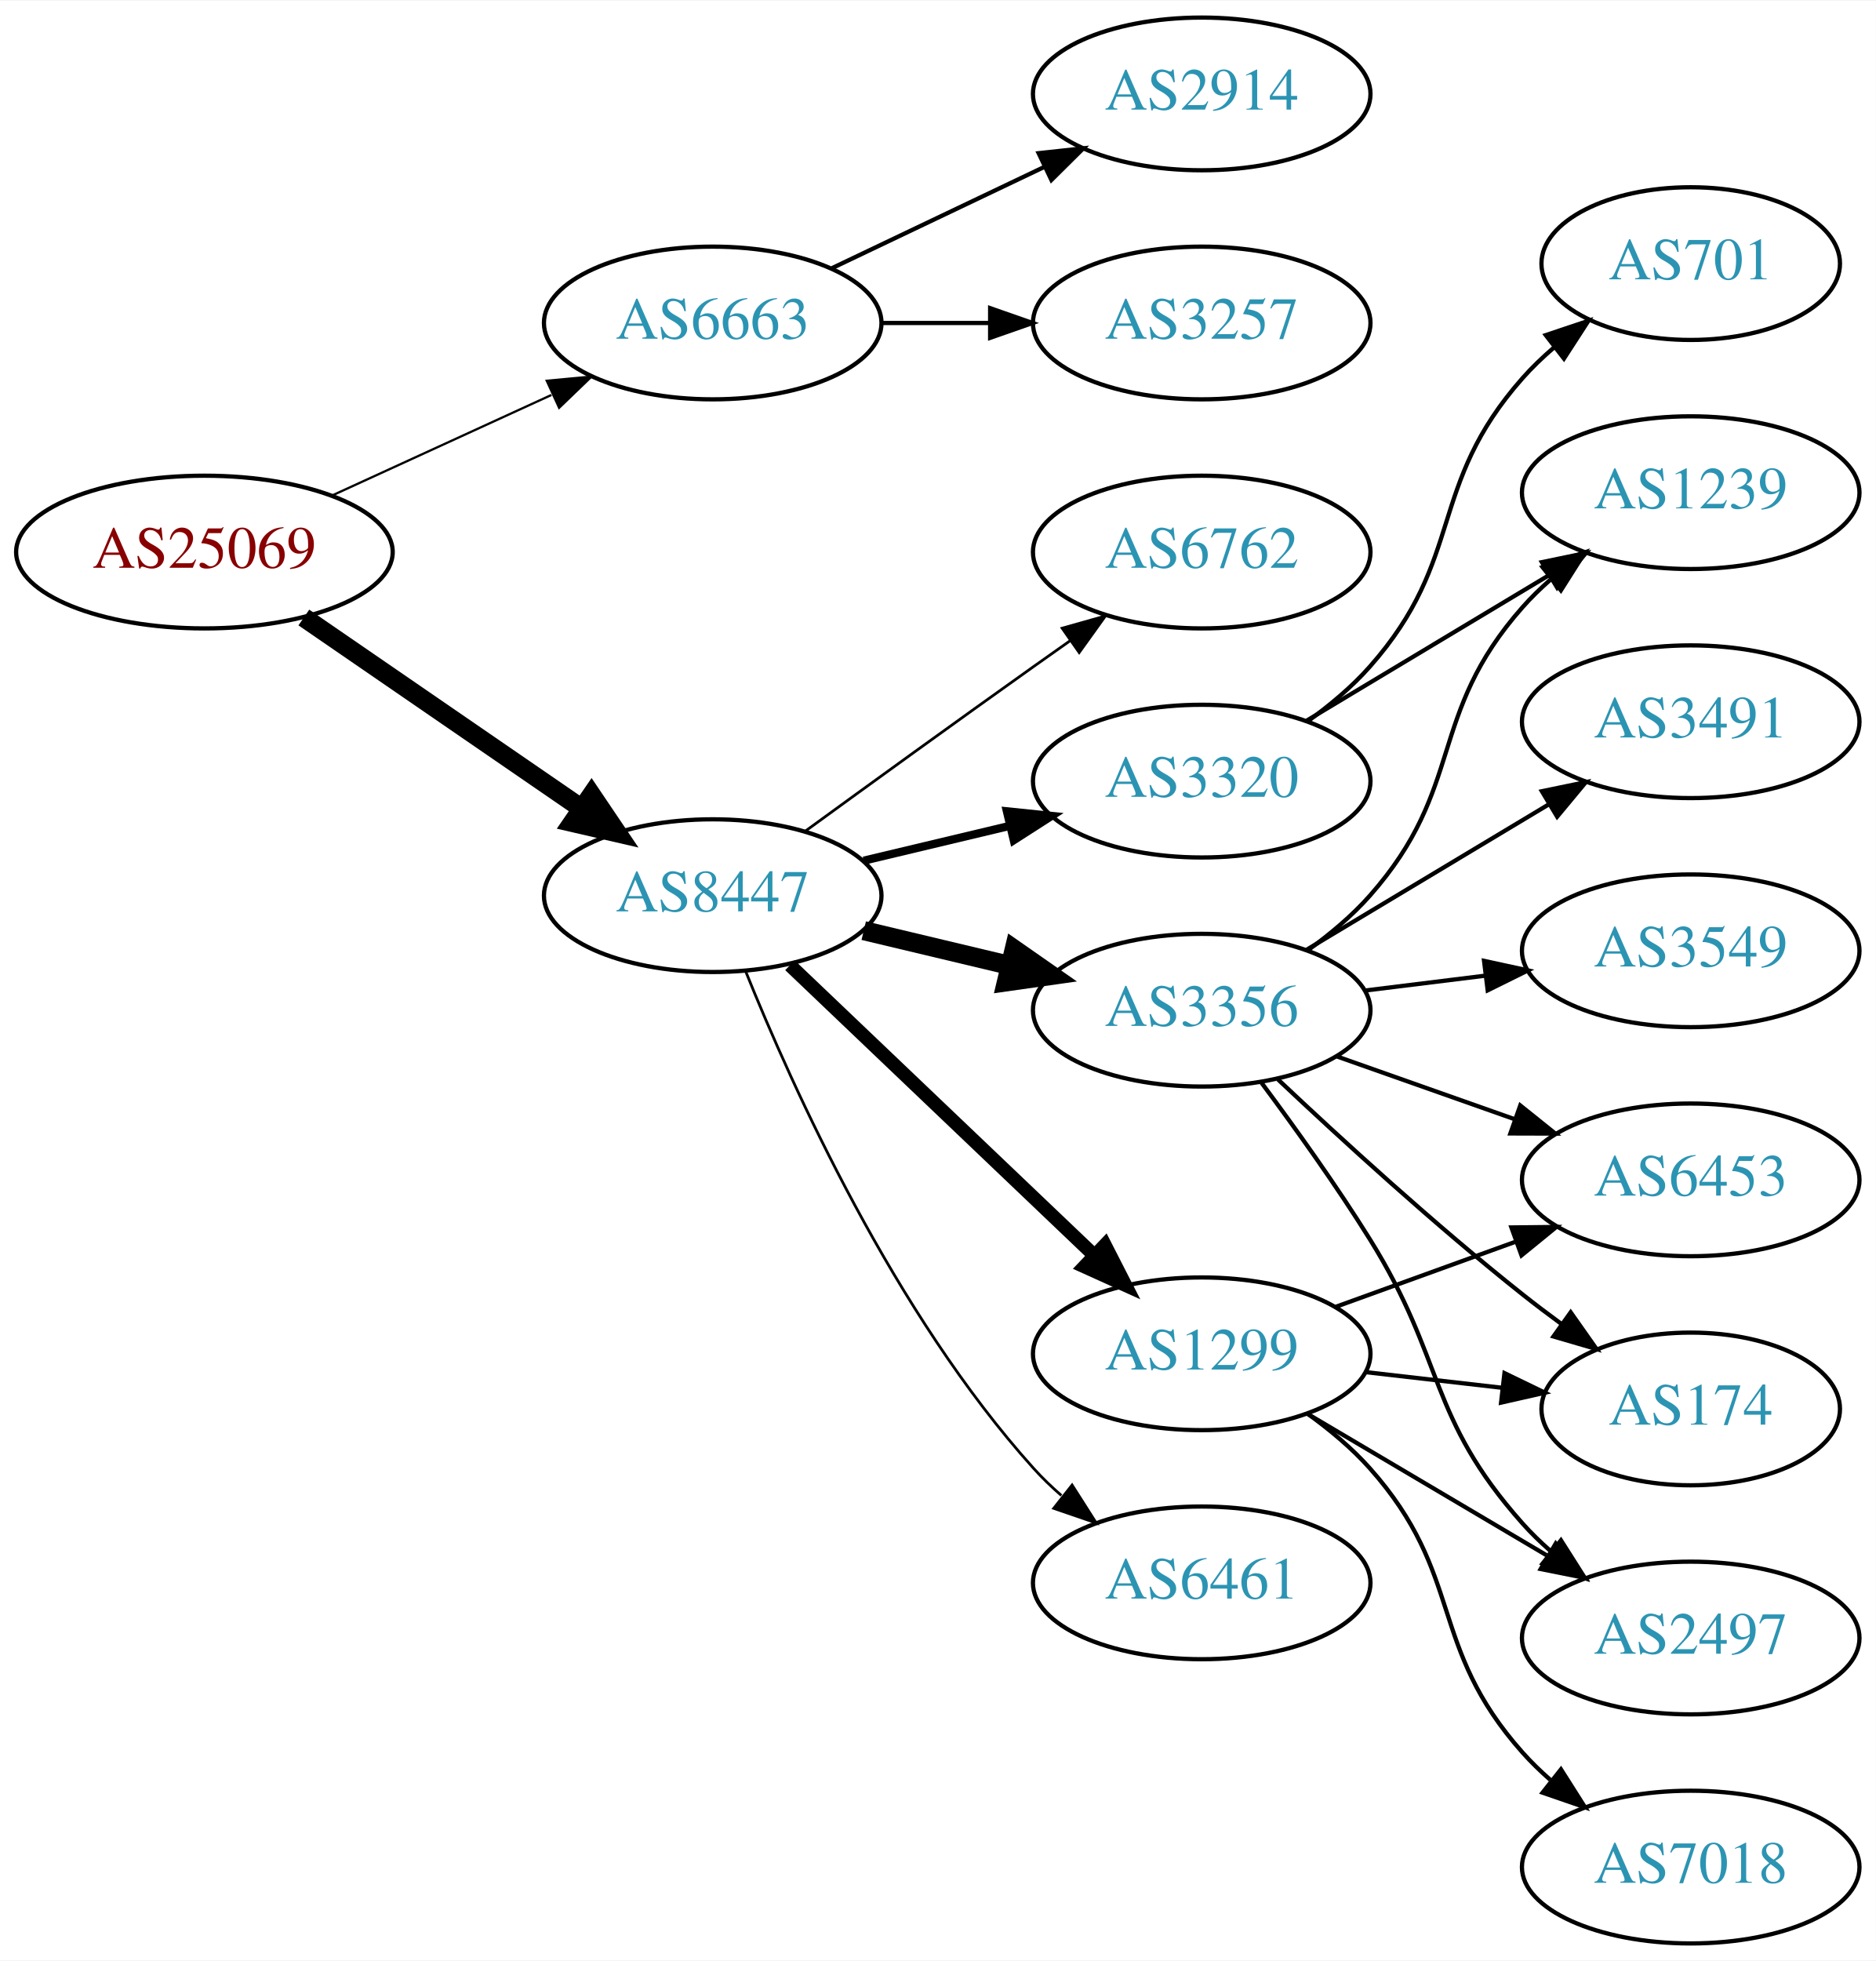
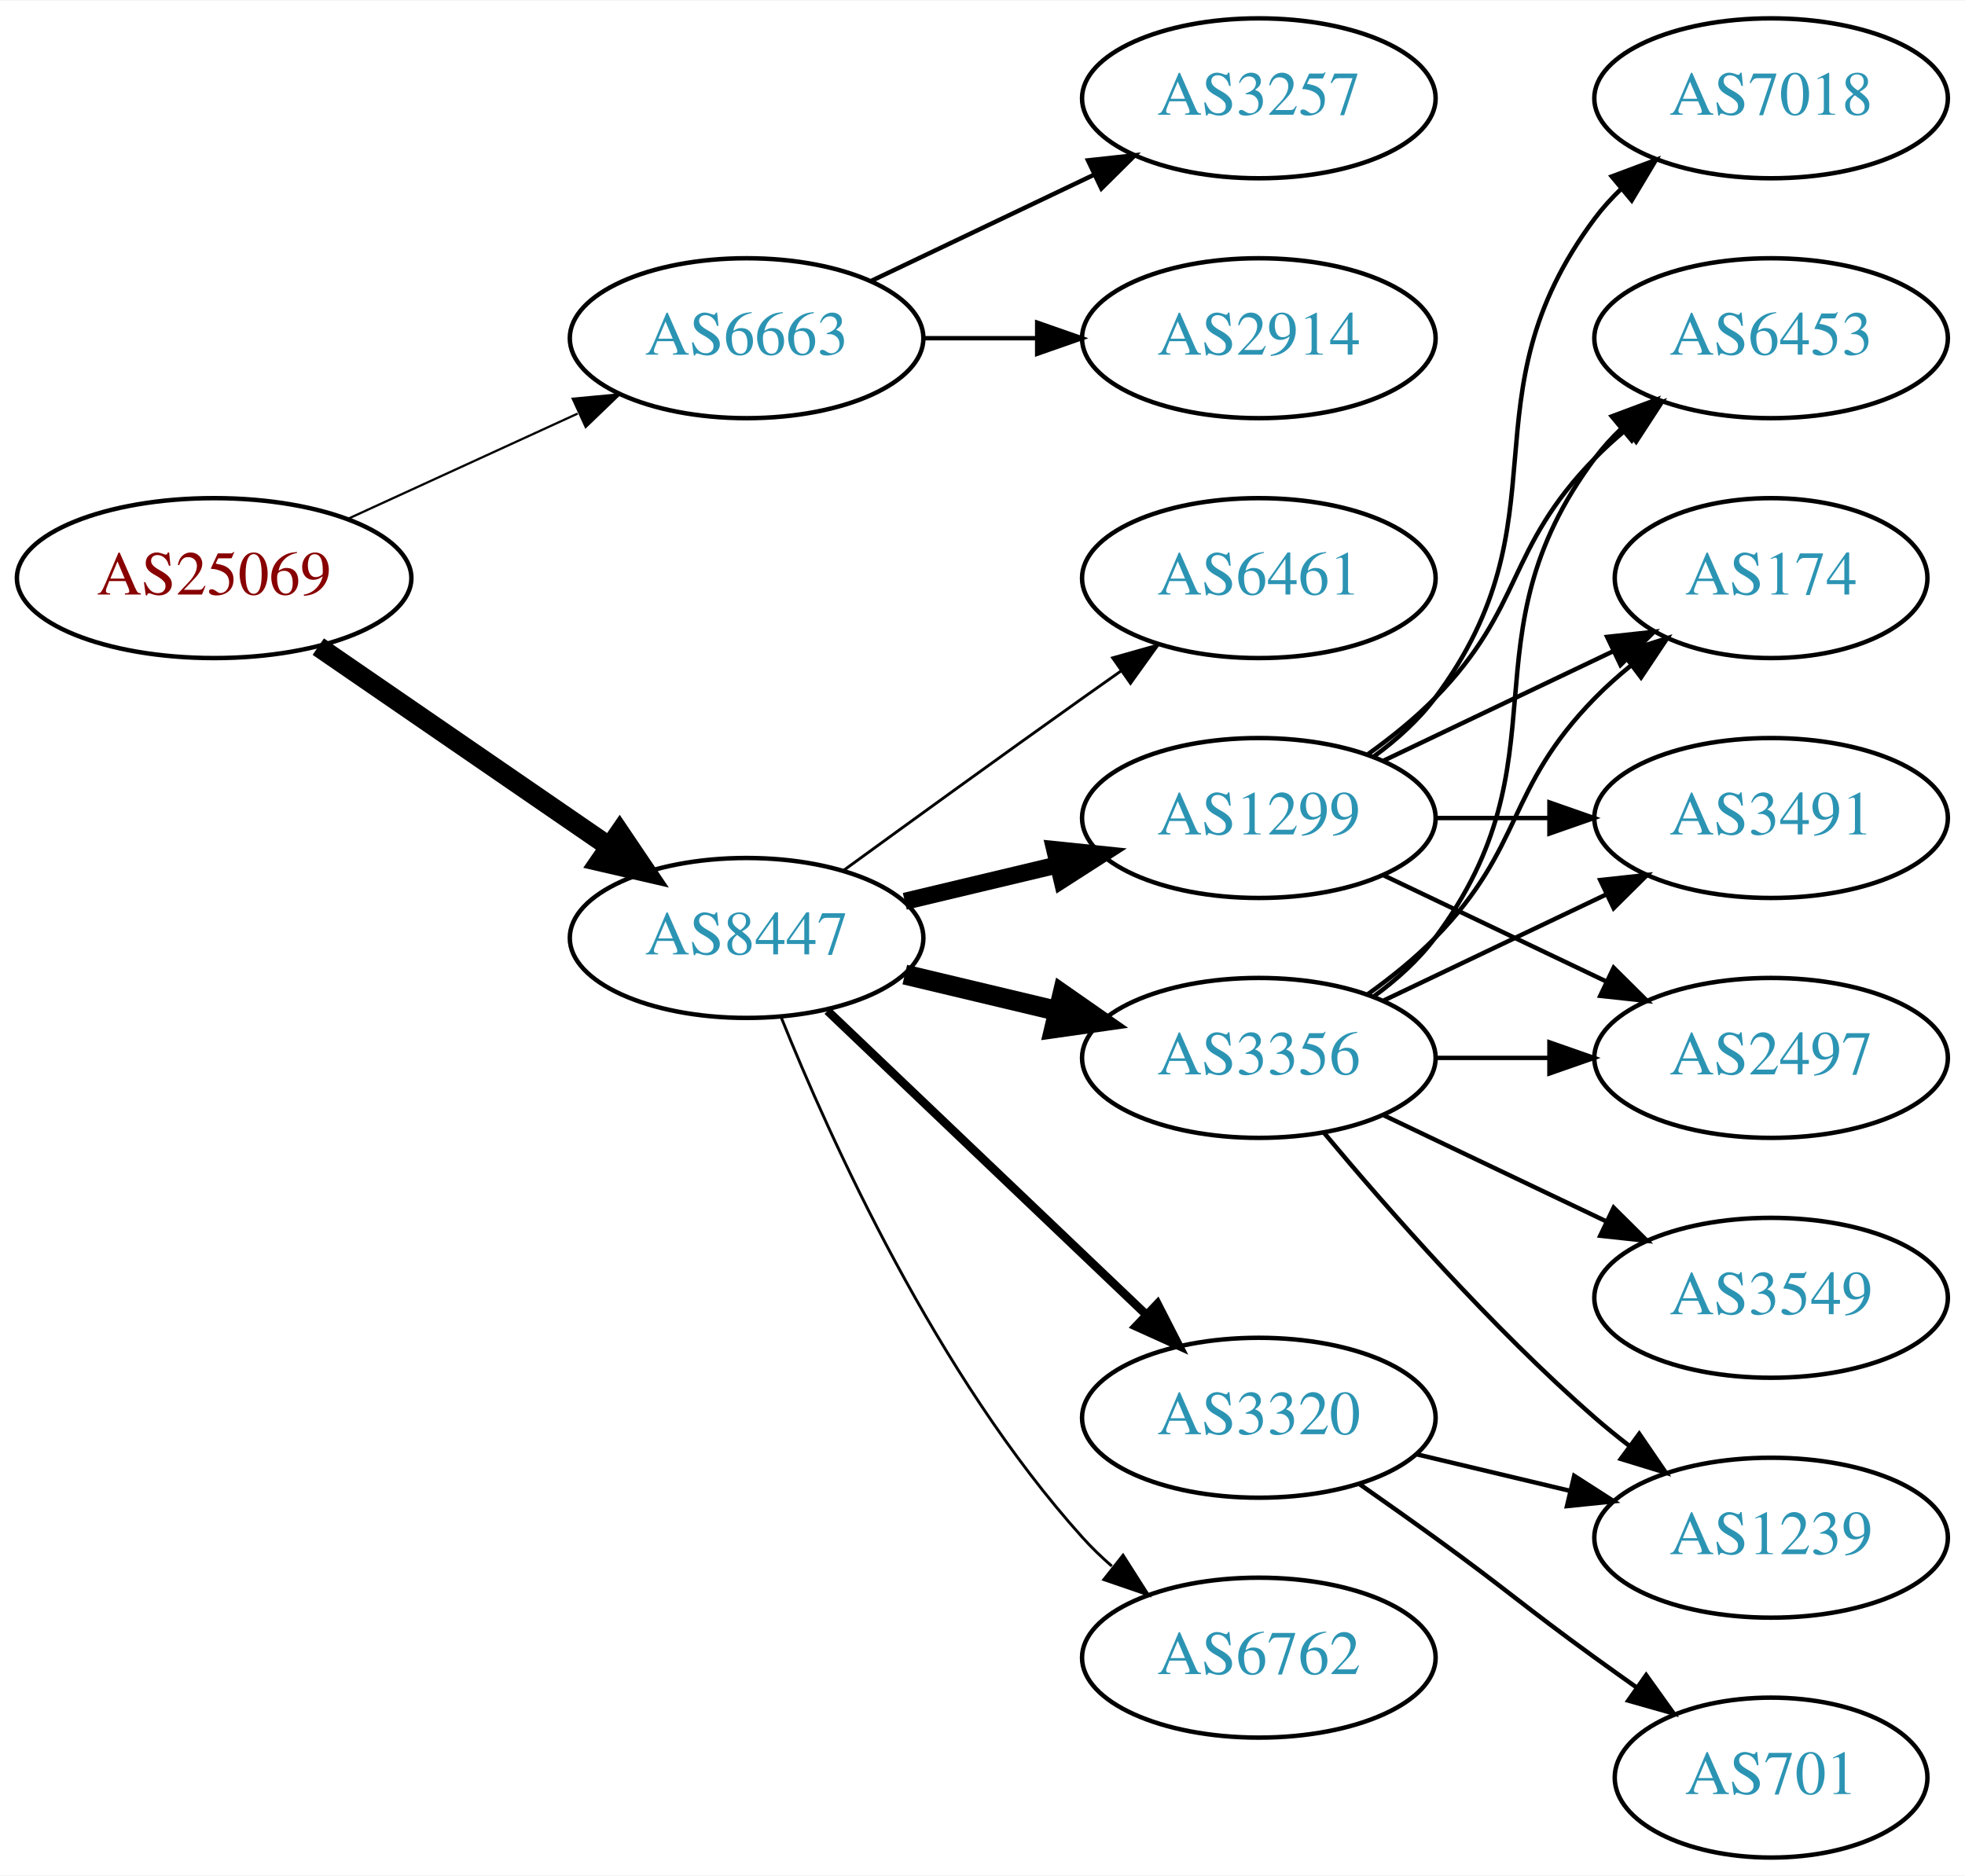
- <svg xmlns="http://www.w3.org/2000/svg" xmlns:xlink="http://www.w3.org/1999/xlink" width="442pt" height="462pt" viewBox="0.00 0.00 442.27 462.00">
-   <g id="graph0" class="graph" transform="scale(1 1) rotate(0) translate(4 458)">
-     <polygon fill="white" stroke="none" points="-4,4 -4,-458 438.271,-458 438.271,4 -4,4" />
+ <svg xmlns="http://www.w3.org/2000/svg" xmlns:xlink="http://www.w3.org/1999/xlink" width="442pt" height="422pt" viewBox="0.00 0.00 442.27 422.00">
+   <g id="graph0" class="graph" transform="scale(1 1) rotate(0) translate(4 418)">
+     <polygon fill="white" stroke="none" points="-4,4 -4,-418 438.271,-418 438.271,4 -4,4" />
    <g id="node1" class="node">
      <g id="a_node1">
        <a xlink:href="/asn/25069" xlink:title="AS25069 ~ OMV Aktiengesellschaft [AT]">
-           <ellipse fill="#ffffff" stroke="black" cx="44.196" cy="-328" rx="44.393" ry="18" />
-           <text text-anchor="middle" x="44.196" y="-324.3" font-family="Times,serif" font-size="14.00" fill="#880000">AS25069</text>
+           <ellipse fill="#ffffff" stroke="black" cx="44.196" cy="-288" rx="44.393" ry="18" />
+           <text text-anchor="middle" x="44.196" y="-284.3" font-family="Times,serif" font-size="14.00" fill="#880000">AS25069</text>
        </a>
      </g>
    </g>
    <g id="node2" class="node">
      <g id="a_node2">
        <a xlink:href="/asn/6663" xlink:title="AS6663 ~ Euroweb Romania S.R.L. [RO]">
-           <ellipse fill="#ffffff" stroke="black" cx="164.039" cy="-382" rx="39.794" ry="18" />
-           <text text-anchor="middle" x="164.039" y="-378.3" font-family="Times,serif" font-size="14.00" fill="#2c94b3">AS6663</text>
+           <ellipse fill="#ffffff" stroke="black" cx="164.039" cy="-342" rx="39.794" ry="18" />
+           <text text-anchor="middle" x="164.039" y="-338.3" font-family="Times,serif" font-size="14.00" fill="#2c94b3">AS6663</text>
        </a>
      </g>
    </g>
    <g id="edge1" class="edge">
-       <path fill="none" stroke="black" stroke-width="0.529" d="M74.326,-341.348C89.937,-348.502 109.335,-357.391 126.007,-365.03" />
-       <polygon fill="black" stroke="black" stroke-width="0.529" points="124.91,-368.378 135.459,-369.362 127.826,-362.014 124.91,-368.378" />
+       <path fill="none" stroke="black" stroke-width="0.5" d="M74.326,-301.348C89.937,-308.502 109.335,-317.391 126.007,-325.03" />
+       <polygon fill="black" stroke="black" stroke-width="0.5" points="124.91,-328.378 135.459,-329.362 127.826,-322.014 124.91,-328.378" />
    </g>
    <g id="node3" class="node">
      <g id="a_node3">
        <a xlink:href="/asn/8447" xlink:title="AS8447 ~ A1 Telekom Austria AG [AT]">
-           <ellipse fill="#ffffff" stroke="black" cx="164.039" cy="-247" rx="39.794" ry="18" />
-           <text text-anchor="middle" x="164.039" y="-243.3" font-family="Times,serif" font-size="14.00" fill="#2c94b3">AS8447</text>
+           <ellipse fill="#ffffff" stroke="black" cx="164.039" cy="-207" rx="39.794" ry="18" />
+           <text text-anchor="middle" x="164.039" y="-203.3" font-family="Times,serif" font-size="14.00" fill="#2c94b3">AS8447</text>
        </a>
      </g>
    </g>
    <g id="edge2" class="edge">
-       <path fill="none" stroke="black" stroke-width="4.5" d="M67.639,-312.574C86.22,-299.802 112.781,-281.545 133.161,-267.537" />
-       <polygon fill="black" stroke="black" stroke-width="4.5" points="135.464,-270.731 141.475,-261.822 131.003,-264.242 135.464,-270.731" />
+       <path fill="none" stroke="black" stroke-width="4.5" d="M67.639,-272.574C86.22,-259.802 112.781,-241.545 133.161,-227.537" />
+       <polygon fill="black" stroke="black" stroke-width="4.5" points="135.464,-230.731 141.475,-221.822 131.003,-224.242 135.464,-230.731" />
    </g>
    <g id="node4" class="node">
      <g id="a_node4">
-         <a xlink:href="/asn/3257" xlink:title="AS3257 ~ GTT [DE]">
-           <ellipse fill="#ffffff" stroke="black" cx="279.332" cy="-382" rx="39.794" ry="18" />
-           <text text-anchor="middle" x="279.332" y="-378.3" font-family="Times,serif" font-size="14.00" fill="#2c94b3">AS3257</text>
+         <a xlink:href="/asn/2914" xlink:title="AS2914 ~ NTT America, Inc. [US]">
+           <ellipse fill="#ffffff" stroke="black" cx="279.332" cy="-342" rx="39.794" ry="18" />
+           <text text-anchor="middle" x="279.332" y="-338.3" font-family="Times,serif" font-size="14.00" fill="#2c94b3">AS2914</text>
        </a>
      </g>
    </g>
    <g id="edge3" class="edge">
-       <path fill="none" stroke="black" d="M203.711,-382C211.914,-382 220.678,-382 229.21,-382" />
-       <polygon fill="black" stroke="black" points="229.449,-385.5 239.449,-382 229.449,-378.5 229.449,-385.5" />
+       <path fill="none" stroke="black" d="M203.711,-342C211.914,-342 220.678,-342 229.21,-342" />
+       <polygon fill="black" stroke="black" points="229.449,-345.5 239.449,-342 229.449,-338.5 229.449,-345.5" />
    </g>
    <g id="node5" class="node">
      <g id="a_node5">
-         <a xlink:href="/asn/2914" xlink:title="AS2914 ~ NTT America, Inc. [US]">
-           <ellipse fill="#ffffff" stroke="black" cx="279.332" cy="-436" rx="39.794" ry="18" />
-           <text text-anchor="middle" x="279.332" y="-432.3" font-family="Times,serif" font-size="14.00" fill="#2c94b3">AS2914</text>
+         <a xlink:href="/asn/3257" xlink:title="AS3257 ~ GTT [DE]">
+           <ellipse fill="#ffffff" stroke="black" cx="279.332" cy="-396" rx="39.794" ry="18" />
+           <text text-anchor="middle" x="279.332" y="-392.3" font-family="Times,serif" font-size="14.00" fill="#2c94b3">AS3257</text>
        </a>
      </g>
    </g>
    <g id="edge4" class="edge">
-       <path fill="none" stroke="black" d="M192.175,-394.934C207.169,-402.081 225.99,-411.052 242.213,-418.785" />
-       <polygon fill="black" stroke="black" points="240.884,-422.028 251.417,-423.171 243.895,-415.709 240.884,-422.028" />
+       <path fill="none" stroke="black" d="M192.175,-354.934C207.169,-362.081 225.99,-371.052 242.213,-378.785" />
+       <polygon fill="black" stroke="black" points="240.884,-382.028 251.417,-383.171 243.895,-375.709 240.884,-382.028" />
    </g>
    <g id="node6" class="node">
      <g id="a_node6">
-         <a xlink:href="/asn/3356" xlink:title="AS3356 ~ Level 3 Parent, LLC [US]">
-           <ellipse fill="#ffffff" stroke="black" cx="279.332" cy="-220" rx="39.794" ry="18" />
-           <text text-anchor="middle" x="279.332" y="-216.3" font-family="Times,serif" font-size="14.00" fill="#2c94b3">AS3356</text>
+         <a xlink:href="/asn/1299" xlink:title="AS1299 ~ Telia Carrier [EU]">
+           <ellipse fill="#ffffff" stroke="black" cx="279.332" cy="-234" rx="39.794" ry="18" />
+           <text text-anchor="middle" x="279.332" y="-230.3" font-family="Times,serif" font-size="14.00" fill="#2c94b3">AS1299</text>
        </a>
      </g>
    </g>
    <g id="edge5" class="edge">
-       <path fill="none" stroke="black" stroke-width="4.5" d="M199.646,-238.752C210.517,-236.162 222.671,-233.265 234.114,-230.538" />
-       <polygon fill="black" stroke="black" stroke-width="4.5" points="235.122,-234.346 243.936,-228.197 233.296,-226.685 235.122,-234.346" />
+       <path fill="none" stroke="black" stroke-width="3.857" d="M199.646,-215.248C210.517,-217.838 222.671,-220.735 234.114,-223.462" />
+       <polygon fill="black" stroke="black" stroke-width="3.857" points="233.397,-226.889 243.936,-225.803 235.02,-220.08 233.397,-226.889" />
    </g>
    <g id="node7" class="node">
      <g id="a_node7">
        <a xlink:href="/asn/3320" xlink:title="AS3320 ~ DTAG [DE]">
-           <ellipse fill="#ffffff" stroke="black" cx="279.332" cy="-274" rx="39.794" ry="18" />
-           <text text-anchor="middle" x="279.332" y="-270.3" font-family="Times,serif" font-size="14.00" fill="#2c94b3">AS3320</text>
+           <ellipse fill="#ffffff" stroke="black" cx="279.332" cy="-99" rx="39.794" ry="18" />
+           <text text-anchor="middle" x="279.332" y="-95.3" font-family="Times,serif" font-size="14.00" fill="#2c94b3">AS3320</text>
        </a>
      </g>
    </g>
    <g id="edge6" class="edge">
-       <path fill="none" stroke="black" stroke-width="1.929" d="M199.646,-255.248C210.517,-257.838 222.671,-260.735 234.114,-263.462" />
-       <polygon fill="black" stroke="black" stroke-width="1.929" points="233.397,-266.889 243.936,-265.803 235.02,-260.08 233.397,-266.889" />
+       <path fill="none" stroke="black" stroke-width="1.929" d="M182.245,-190.597C201.321,-172.413 232.241,-142.937 253.838,-122.349" />
+       <polygon fill="black" stroke="black" stroke-width="1.929" points="256.511,-124.637 261.334,-115.203 251.681,-119.57 256.511,-124.637" />
    </g>
    <g id="node8" class="node">
      <g id="a_node8">
-         <a xlink:href="/asn/1299" xlink:title="AS1299 ~ Telia Carrier [EU]">
-           <ellipse fill="#ffffff" stroke="black" cx="279.332" cy="-139" rx="39.794" ry="18" />
-           <text text-anchor="middle" x="279.332" y="-135.3" font-family="Times,serif" font-size="14.00" fill="#2c94b3">AS1299</text>
+         <a xlink:href="/asn/3356" xlink:title="AS3356 ~ Level 3 Parent, LLC [US]">
+           <ellipse fill="#ffffff" stroke="black" cx="279.332" cy="-180" rx="39.794" ry="18" />
+           <text text-anchor="middle" x="279.332" y="-176.3" font-family="Times,serif" font-size="14.00" fill="#2c94b3">AS3356</text>
        </a>
      </g>
    </g>
    <g id="edge7" class="edge">
-       <path fill="none" stroke="black" stroke-width="3.214" d="M182.245,-230.597C201.321,-212.413 232.241,-182.937 253.838,-162.349" />
-       <polygon fill="black" stroke="black" stroke-width="3.214" points="256.511,-164.637 261.334,-155.203 251.681,-159.57 256.511,-164.637" />
+       <path fill="none" stroke="black" stroke-width="4.5" d="M199.646,-198.752C210.517,-196.162 222.671,-193.265 234.114,-190.538" />
+       <polygon fill="black" stroke="black" stroke-width="4.5" points="235.122,-194.346 243.936,-188.197 233.296,-186.685 235.122,-194.346" />
    </g>
    <g id="node9" class="node">
      <g id="a_node9">
-         <a xlink:href="/asn/6461" xlink:title="AS6461 ~ Zayo Bandwidth [US]">
-           <ellipse fill="#ffffff" stroke="black" cx="279.332" cy="-85" rx="39.794" ry="18" />
-           <text text-anchor="middle" x="279.332" y="-81.3" font-family="Times,serif" font-size="14.00" fill="#2c94b3">AS6461</text>
+         <a xlink:href="/asn/6762" xlink:title="AS6762 ~ TELECOM ITALIA SPARKLE S.p.A. [IT]">
+           <ellipse fill="#ffffff" stroke="black" cx="279.332" cy="-45" rx="39.794" ry="18" />
+           <text text-anchor="middle" x="279.332" y="-41.3" font-family="Times,serif" font-size="14.00" fill="#2c94b3">AS6762</text>
        </a>
      </g>
    </g>
    <g id="edge8" class="edge">
-       <path fill="none" stroke="black" stroke-width="0.643" d="M171.786,-229.213C182.837,-201.757 206.891,-148.422 239.685,-112 241.688,-109.776 243.906,-107.637 246.239,-105.603" />
-       <polygon fill="black" stroke="black" stroke-width="0.643" points="248.769,-108.065 254.458,-99.127 244.437,-102.567 248.769,-108.065" />
+       <path fill="none" stroke="black" stroke-width="0.643" d="M171.786,-189.213C182.837,-161.757 206.891,-108.422 239.685,-72 241.688,-69.776 243.906,-67.637 246.239,-65.603" />
+       <polygon fill="black" stroke="black" stroke-width="0.643" points="248.769,-68.065 254.458,-59.127 244.437,-62.567 248.769,-68.065" />
    </g>
    <g id="node10" class="node">
      <g id="a_node10">
-         <a xlink:href="/asn/6762" xlink:title="AS6762 ~ TELECOM ITALIA SPARKLE S.p.A. [IT]">
-           <ellipse fill="#ffffff" stroke="black" cx="279.332" cy="-328" rx="39.794" ry="18" />
-           <text text-anchor="middle" x="279.332" y="-324.3" font-family="Times,serif" font-size="14.00" fill="#2c94b3">AS6762</text>
+         <a xlink:href="/asn/6461" xlink:title="AS6461 ~ Zayo Bandwidth [US]">
+           <ellipse fill="#ffffff" stroke="black" cx="279.332" cy="-288" rx="39.794" ry="18" />
+           <text text-anchor="middle" x="279.332" y="-284.3" font-family="Times,serif" font-size="14.00" fill="#2c94b3">AS6461</text>
        </a>
      </g>
    </g>
    <g id="edge9" class="edge">
-       <path fill="none" stroke="black" stroke-width="0.643" d="M185.887,-262.222C200.821,-273.091 221.435,-288.025 239.685,-301 242.506,-303.005 245.449,-305.085 248.397,-307.159" />
-       <polygon fill="black" stroke="black" stroke-width="0.643" points="246.424,-310.05 256.621,-312.926 250.443,-304.319 246.424,-310.05" />
+       <path fill="none" stroke="black" stroke-width="0.643" d="M185.887,-222.222C200.821,-233.091 221.435,-248.025 239.685,-261 242.506,-263.005 245.449,-265.085 248.397,-267.159" />
+       <polygon fill="black" stroke="black" stroke-width="0.643" points="246.424,-270.05 256.621,-272.926 250.443,-264.319 246.424,-270.05" />
    </g>
    <g id="node11" class="node">
      <g id="a_node11">
-         <a xlink:href="/asn/3491" xlink:title="AS3491 ~ PCCW Global, Inc. [US]">
-           <ellipse fill="#ffffff" stroke="black" cx="394.625" cy="-288" rx="39.794" ry="18" />
-           <text text-anchor="middle" x="394.625" y="-284.3" font-family="Times,serif" font-size="14.00" fill="#2c94b3">AS3491</text>
+         <a xlink:href="/asn/174" xlink:title="AS174 ~ Cogent Communications [US]">
+           <ellipse fill="#ffffff" stroke="black" cx="394.625" cy="-288" rx="35.194" ry="18" />
+           <text text-anchor="middle" x="394.625" y="-284.3" font-family="Times,serif" font-size="14.00" fill="#2c94b3">AS174</text>
        </a>
      </g>
    </g>
    <g id="edge10" class="edge">
-       <path fill="none" stroke="black" d="M304.082,-234.255C320.698,-244.229 343.094,-257.671 361.331,-268.617" />
-       <polygon fill="black" stroke="black" points="359.531,-271.618 369.906,-273.764 363.133,-265.616 359.531,-271.618" />
+       <path fill="none" stroke="black" d="M307.468,-246.934C322.9,-254.29 342.385,-263.577 358.92,-271.459" />
+       <polygon fill="black" stroke="black" points="357.729,-274.768 368.262,-275.911 360.741,-268.449 357.729,-274.768" />
    </g>
    <g id="node12" class="node">
      <g id="a_node12">
-         <a xlink:href="/asn/3549" xlink:title="AS3549 ~ Level 3 Parent, LLC [US]">
+         <a xlink:href="/asn/3491" xlink:title="AS3491 ~ PCCW Global, Inc. [US]">
          <ellipse fill="#ffffff" stroke="black" cx="394.625" cy="-234" rx="39.794" ry="18" />
-           <text text-anchor="middle" x="394.625" y="-230.3" font-family="Times,serif" font-size="14.00" fill="#2c94b3">AS3549</text>
+           <text text-anchor="middle" x="394.625" y="-230.3" font-family="Times,serif" font-size="14.00" fill="#2c94b3">AS3491</text>
        </a>
      </g>
    </g>
    <g id="edge11" class="edge">
-       <path fill="none" stroke="black" d="M317.742,-224.623C326.83,-225.746 336.667,-226.962 346.152,-228.134" />
-       <polygon fill="black" stroke="black" points="345.9,-231.629 356.254,-229.382 346.758,-224.682 345.9,-231.629" />
+       <path fill="none" stroke="black" d="M319.004,-234C327.207,-234 335.971,-234 344.503,-234" />
+       <polygon fill="black" stroke="black" points="344.742,-237.5 354.742,-234 344.742,-230.5 344.742,-237.5" />
    </g>
    <g id="node13" class="node">
      <g id="a_node13">
-         <a xlink:href="/asn/1239" xlink:title="AS1239 ~ Sprint [US]">
-           <ellipse fill="#ffffff" stroke="black" cx="394.625" cy="-342" rx="39.794" ry="18" />
-           <text text-anchor="middle" x="394.625" y="-338.3" font-family="Times,serif" font-size="14.00" fill="#2c94b3">AS1239</text>
+         <a xlink:href="/asn/7018" xlink:title="AS7018 ~ AT&amp;T Services, Inc. [US]">
+           <ellipse fill="#ffffff" stroke="black" cx="394.625" cy="-396" rx="39.794" ry="18" />
+           <text text-anchor="middle" x="394.625" y="-392.3" font-family="Times,serif" font-size="14.00" fill="#2c94b3">AS7018</text>
        </a>
      </g>
    </g>
    <g id="edge12" class="edge">
-       <path fill="none" stroke="black" d="M304.268,-234.071C309.51,-237.842 314.75,-242.217 318.978,-247 341.628,-272.62 332.328,-289.38 354.978,-315 356.96,-317.242 359.164,-319.394 361.487,-321.437" />
-       <polygon fill="black" stroke="black" points="359.675,-324.466 369.688,-327.929 364.02,-318.978 359.675,-324.466" />
+       <path fill="none" stroke="black" d="M305.262,-247.882C310.338,-251.611 315.256,-256.016 318.978,-261 349.249,-301.542 324.707,-328.458 354.978,-369 356.723,-371.336 358.73,-373.545 360.893,-375.617" />
+       <polygon fill="black" stroke="black" points="358.771,-378.405 368.694,-382.118 363.253,-373.027 358.771,-378.405" />
    </g>
    <g id="node14" class="node">
      <g id="a_node14">
-         <a xlink:href="/asn/174" xlink:title="AS174 ~ Cogent Communications [US]">
-           <ellipse fill="#ffffff" stroke="black" cx="394.625" cy="-126" rx="35.194" ry="18" />
-           <text text-anchor="middle" x="394.625" y="-122.3" font-family="Times,serif" font-size="14.00" fill="#2c94b3">AS174</text>
+         <a xlink:href="/asn/2497" xlink:title="AS2497 ~ Internet Initiative Japan Inc. [JP]">
+           <ellipse fill="#ffffff" stroke="black" cx="394.625" cy="-180" rx="39.794" ry="18" />
+           <text text-anchor="middle" x="394.625" y="-176.3" font-family="Times,serif" font-size="14.00" fill="#2c94b3">AS2497</text>
        </a>
      </g>
    </g>
    <g id="edge13" class="edge">
-       <path fill="none" stroke="black" d="M297.307,-203.68C312.109,-189.716 334.378,-169.342 354.978,-153 357.908,-150.676 361.022,-148.322 364.163,-146.022" />
-       <polygon fill="black" stroke="black" points="366.324,-148.779 372.427,-140.119 362.255,-143.083 366.324,-148.779" />
+       <path fill="none" stroke="black" d="M307.468,-221.066C322.462,-213.919 341.283,-204.948 357.506,-197.215" />
+       <polygon fill="black" stroke="black" points="359.188,-200.291 366.71,-192.829 356.177,-193.972 359.188,-200.291" />
    </g>
    <g id="node15" class="node">
      <g id="a_node15">
-         <a xlink:href="/asn/2497" xlink:title="AS2497 ~ Internet Initiative Japan Inc. [JP]">
-           <ellipse fill="#ffffff" stroke="black" cx="394.625" cy="-72" rx="39.794" ry="18" />
-           <text text-anchor="middle" x="394.625" y="-68.3" font-family="Times,serif" font-size="14.00" fill="#2c94b3">AS2497</text>
+         <a xlink:href="/asn/6453" xlink:title="AS6453 ~ TATA COMMUNICATIONS (AMERICA) INC [US]">
+           <ellipse fill="#ffffff" stroke="black" cx="394.625" cy="-342" rx="39.794" ry="18" />
+           <text text-anchor="middle" x="394.625" y="-338.3" font-family="Times,serif" font-size="14.00" fill="#2c94b3">AS6453</text>
        </a>
      </g>
    </g>
    <g id="edge14" class="edge">
-       <path fill="none" stroke="black" d="M293.443,-202.878C301.212,-192.447 311.054,-178.721 318.978,-166 336.852,-137.308 332.51,-124.257 354.978,-99 356.967,-96.764 359.176,-94.616 361.502,-92.577" />
-       <polygon fill="black" stroke="black" points="364.034,-95.037 369.709,-86.09 359.694,-89.545 364.034,-95.037" />
+       <path fill="none" stroke="black" d="M303.926,-248.389C309.182,-252.148 314.513,-256.437 318.978,-261 339.151,-281.617 334.806,-294.383 354.978,-315 357.071,-317.139 359.354,-319.218 361.731,-321.21" />
+       <polygon fill="black" stroke="black" points="359.974,-324.275 370.031,-327.611 364.249,-318.732 359.974,-324.275" />
    </g>
    <g id="node16" class="node">
      <g id="a_node16">
-         <a xlink:href="/asn/6453" xlink:title="AS6453 ~ TATA COMMUNICATIONS (AMERICA) INC [US]">
-           <ellipse fill="#ffffff" stroke="black" cx="394.625" cy="-180" rx="39.794" ry="18" />
-           <text text-anchor="middle" x="394.625" y="-176.3" font-family="Times,serif" font-size="14.00" fill="#2c94b3">AS6453</text>
+         <a xlink:href="/asn/1239" xlink:title="AS1239 ~ Sprint [US]">
+           <ellipse fill="#ffffff" stroke="black" cx="394.625" cy="-72" rx="39.794" ry="18" />
+           <text text-anchor="middle" x="394.625" y="-68.3" font-family="Times,serif" font-size="14.00" fill="#2c94b3">AS1239</text>
        </a>
      </g>
    </g>
    <g id="edge15" class="edge">
-       <path fill="none" stroke="black" d="M311.289,-209.07C324.153,-204.528 339.259,-199.195 352.995,-194.345" />
-       <polygon fill="black" stroke="black" points="354.44,-197.547 362.704,-190.917 352.109,-190.946 354.44,-197.547" />
-     </g>
-     <g id="edge21" class="edge">
-       <path fill="none" stroke="black" d="M304.082,-288.255C320.698,-298.229 343.094,-311.671 361.331,-322.617" />
-       <polygon fill="black" stroke="black" points="359.531,-325.618 369.906,-327.764 363.133,-319.616 359.531,-325.618" />
+       <path fill="none" stroke="black" d="M314.939,-90.752C325.81,-88.162 337.964,-85.265 349.407,-82.538" />
+       <polygon fill="black" stroke="black" points="350.313,-85.92 359.229,-80.197 348.69,-79.111 350.313,-85.92" />
+     </g>
+     <g id="node17" class="node">
+       <g id="a_node17">
+         <a xlink:href="/asn/701" xlink:title="AS701 ~ UUNET [US]">
+           <ellipse fill="#ffffff" stroke="black" cx="394.625" cy="-18" rx="35.194" ry="18" />
+           <text text-anchor="middle" x="394.625" y="-14.3" font-family="Times,serif" font-size="14.00" fill="#2c94b3">AS701</text>
+         </a>
+       </g>
+     </g>
+     <g id="edge16" class="edge">
+       <path fill="none" stroke="black" d="M302.089,-83.991C307.623,-80.121 313.542,-75.936 318.978,-72 335.178,-60.271 338.778,-56.729 354.978,-45 358.007,-42.807 361.186,-40.537 364.364,-38.287" />
+       <polygon fill="black" stroke="black" points="366.506,-41.059 372.675,-32.445 362.481,-35.333 366.506,-41.059" />
+     </g>
+     <g id="edge19" class="edge">
+       <path fill="none" stroke="black" d="M303.926,-194.389C309.182,-198.148 314.513,-202.437 318.978,-207 339.151,-227.617 334.806,-240.383 354.978,-261 357.457,-263.534 360.204,-265.983 363.056,-268.304" />
+       <polygon fill="black" stroke="black" points="361.148,-271.248 371.242,-274.468 365.359,-265.657 361.148,-271.248" />
+     </g>
+     <g id="edge17" class="edge">
+       <path fill="none" stroke="black" d="M307.468,-192.934C322.462,-200.081 341.283,-209.052 357.506,-216.785" />
+       <polygon fill="black" stroke="black" points="356.177,-220.028 366.71,-221.171 359.188,-213.709 356.177,-220.028" />
+     </g>
+     <g id="edge20" class="edge">
+       <path fill="none" stroke="black" d="M319.004,-180C327.207,-180 335.971,-180 344.503,-180" />
+       <polygon fill="black" stroke="black" points="344.742,-183.5 354.742,-180 344.742,-176.5 344.742,-183.5" />
+     </g>
+     <g id="edge18" class="edge">
+       <path fill="none" stroke="black" d="M305.262,-193.882C310.338,-197.611 315.256,-202.016 318.978,-207 349.249,-247.542 324.707,-274.458 354.978,-315 356.723,-317.336 358.73,-319.545 360.893,-321.617" />
+       <polygon fill="black" stroke="black" points="358.771,-324.405 368.694,-328.118 363.253,-319.027 358.771,-324.405" />
+     </g>
+     <g id="edge22" class="edge">
+       <path fill="none" stroke="black" d="M293.962,-163.183C308.244,-146.071 331.791,-119.255 354.978,-99 357.444,-96.846 360.082,-94.706 362.78,-92.628" />
+       <polygon fill="black" stroke="black" points="364.953,-95.375 370.934,-86.63 360.805,-89.736 364.953,-95.375" />
    </g>
    <g id="node18" class="node">
      <g id="a_node18">
-         <a xlink:href="/asn/701" xlink:title="AS701 ~ UUNET [US]">
-           <ellipse fill="#ffffff" stroke="black" cx="394.625" cy="-396" rx="35.194" ry="18" />
-           <text text-anchor="middle" x="394.625" y="-392.3" font-family="Times,serif" font-size="14.00" fill="#2c94b3">AS701</text>
-         </a>
-       </g>
-     </g>
-     <g id="edge20" class="edge">
-       <path fill="none" stroke="black" d="M304.268,-288.071C309.51,-291.842 314.75,-296.217 318.978,-301 341.628,-326.62 332.328,-343.38 354.978,-369 357.201,-371.514 359.703,-373.915 362.338,-376.176" />
-       <polygon fill="black" stroke="black" points="360.448,-379.14 370.494,-382.505 364.739,-373.609 360.448,-379.14" />
-     </g>
-     <g id="edge19" class="edge">
-       <path fill="none" stroke="black" d="M318.057,-134.671C328.291,-133.497 339.457,-132.216 349.988,-131.007" />
-       <polygon fill="black" stroke="black" points="350.715,-134.447 360.25,-129.83 349.917,-127.492 350.715,-134.447" />
-     </g>
-     <g id="edge18" class="edge">
-       <path fill="none" stroke="black" d="M304.358,-124.791C320.73,-115.109 342.618,-102.165 360.622,-91.518" />
-       <polygon fill="black" stroke="black" points="362.807,-94.291 369.633,-86.189 359.244,-88.266 362.807,-94.291" />
-     </g>
-     <g id="edge17" class="edge">
-       <path fill="none" stroke="black" d="M310.99,-150.095C323.963,-154.79 339.256,-160.324 353.137,-165.348" />
-       <polygon fill="black" stroke="black" points="352.347,-168.784 362.941,-168.896 354.729,-162.202 352.347,-168.784" />
-     </g>
-     <g id="node17" class="node">
-       <g id="a_node17">
-         <a xlink:href="/asn/7018" xlink:title="AS7018 ~ AT&amp;T Services, Inc. [US]">
-           <ellipse fill="#ffffff" stroke="black" cx="394.625" cy="-18" rx="39.794" ry="18" />
-           <text text-anchor="middle" x="394.625" y="-14.3" font-family="Times,serif" font-size="14.00" fill="#2c94b3">AS7018</text>
-         </a>
-       </g>
-     </g>
-     <g id="edge16" class="edge">
-       <path fill="none" stroke="black" d="M304.247,-124.91C309.49,-121.14 314.735,-116.77 318.978,-112 341.446,-86.743 332.51,-70.257 354.978,-45 356.967,-42.764 359.176,-40.616 361.502,-38.577" />
-       <polygon fill="black" stroke="black" points="364.034,-41.036 369.709,-32.09 359.694,-35.545 364.034,-41.036" />
+         <a xlink:href="/asn/3549" xlink:title="AS3549 ~ Level 3 Parent, LLC [US]">
+           <ellipse fill="#ffffff" stroke="black" cx="394.625" cy="-126" rx="39.794" ry="18" />
+           <text text-anchor="middle" x="394.625" y="-122.3" font-family="Times,serif" font-size="14.00" fill="#2c94b3">AS3549</text>
+         </a>
+       </g>
+     </g>
+     <g id="edge21" class="edge">
+       <path fill="none" stroke="black" d="M307.468,-167.066C322.462,-159.919 341.283,-150.948 357.506,-143.215" />
+       <polygon fill="black" stroke="black" points="359.188,-146.291 366.71,-138.829 356.177,-139.972 359.188,-146.291" />
    </g>
  </g>
</svg>
